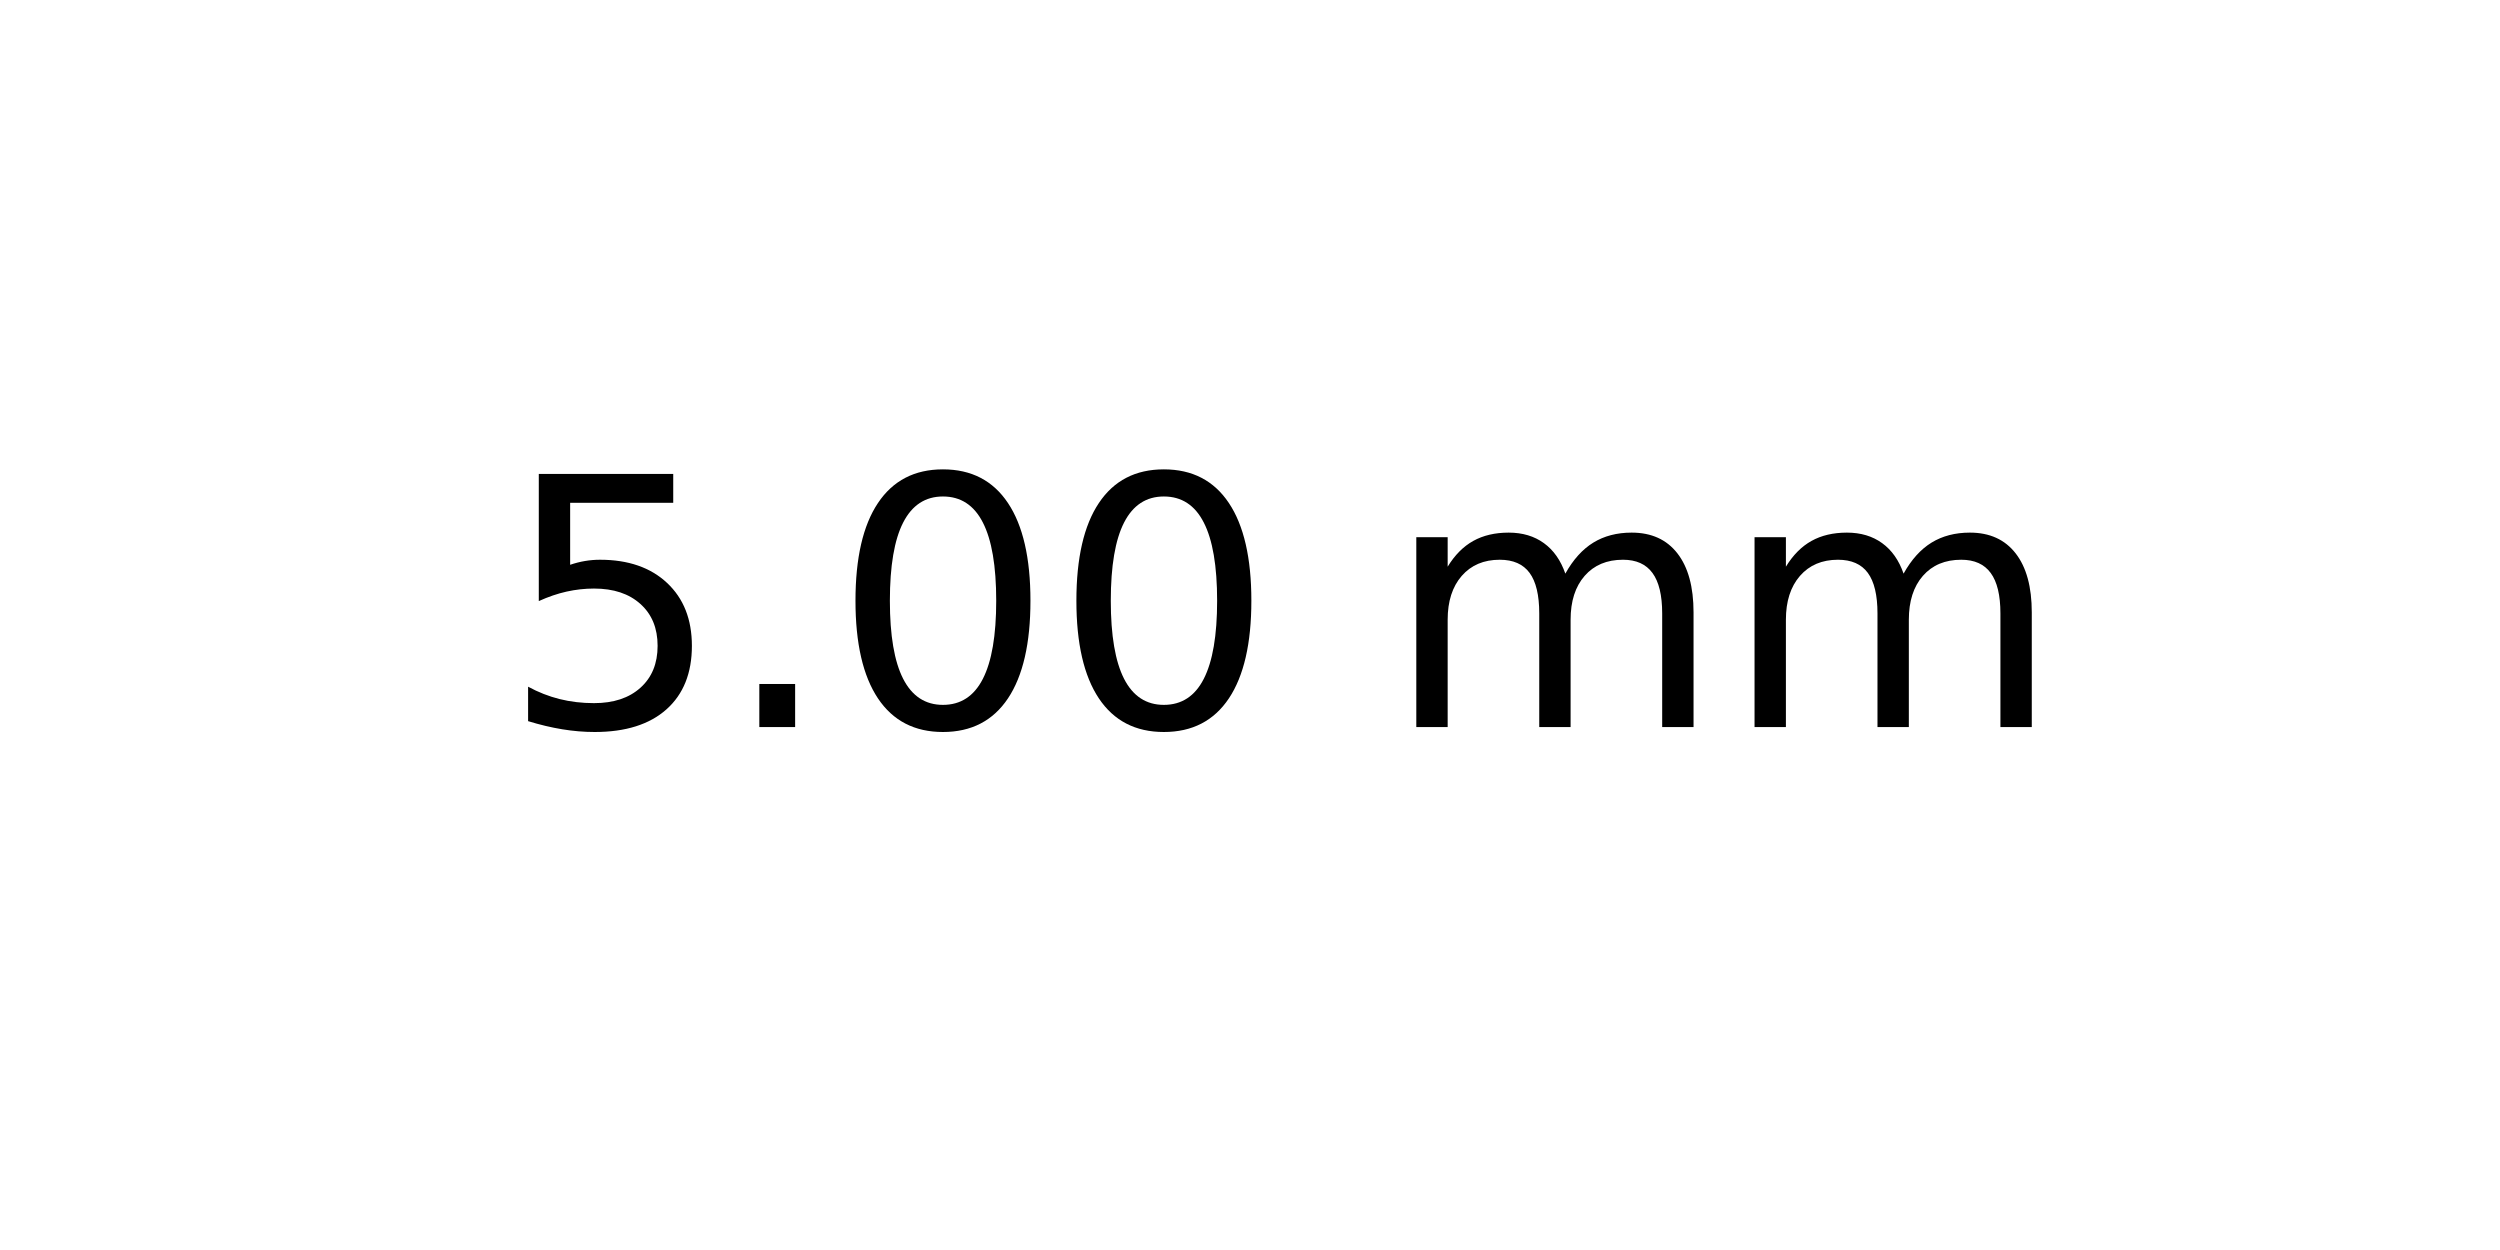
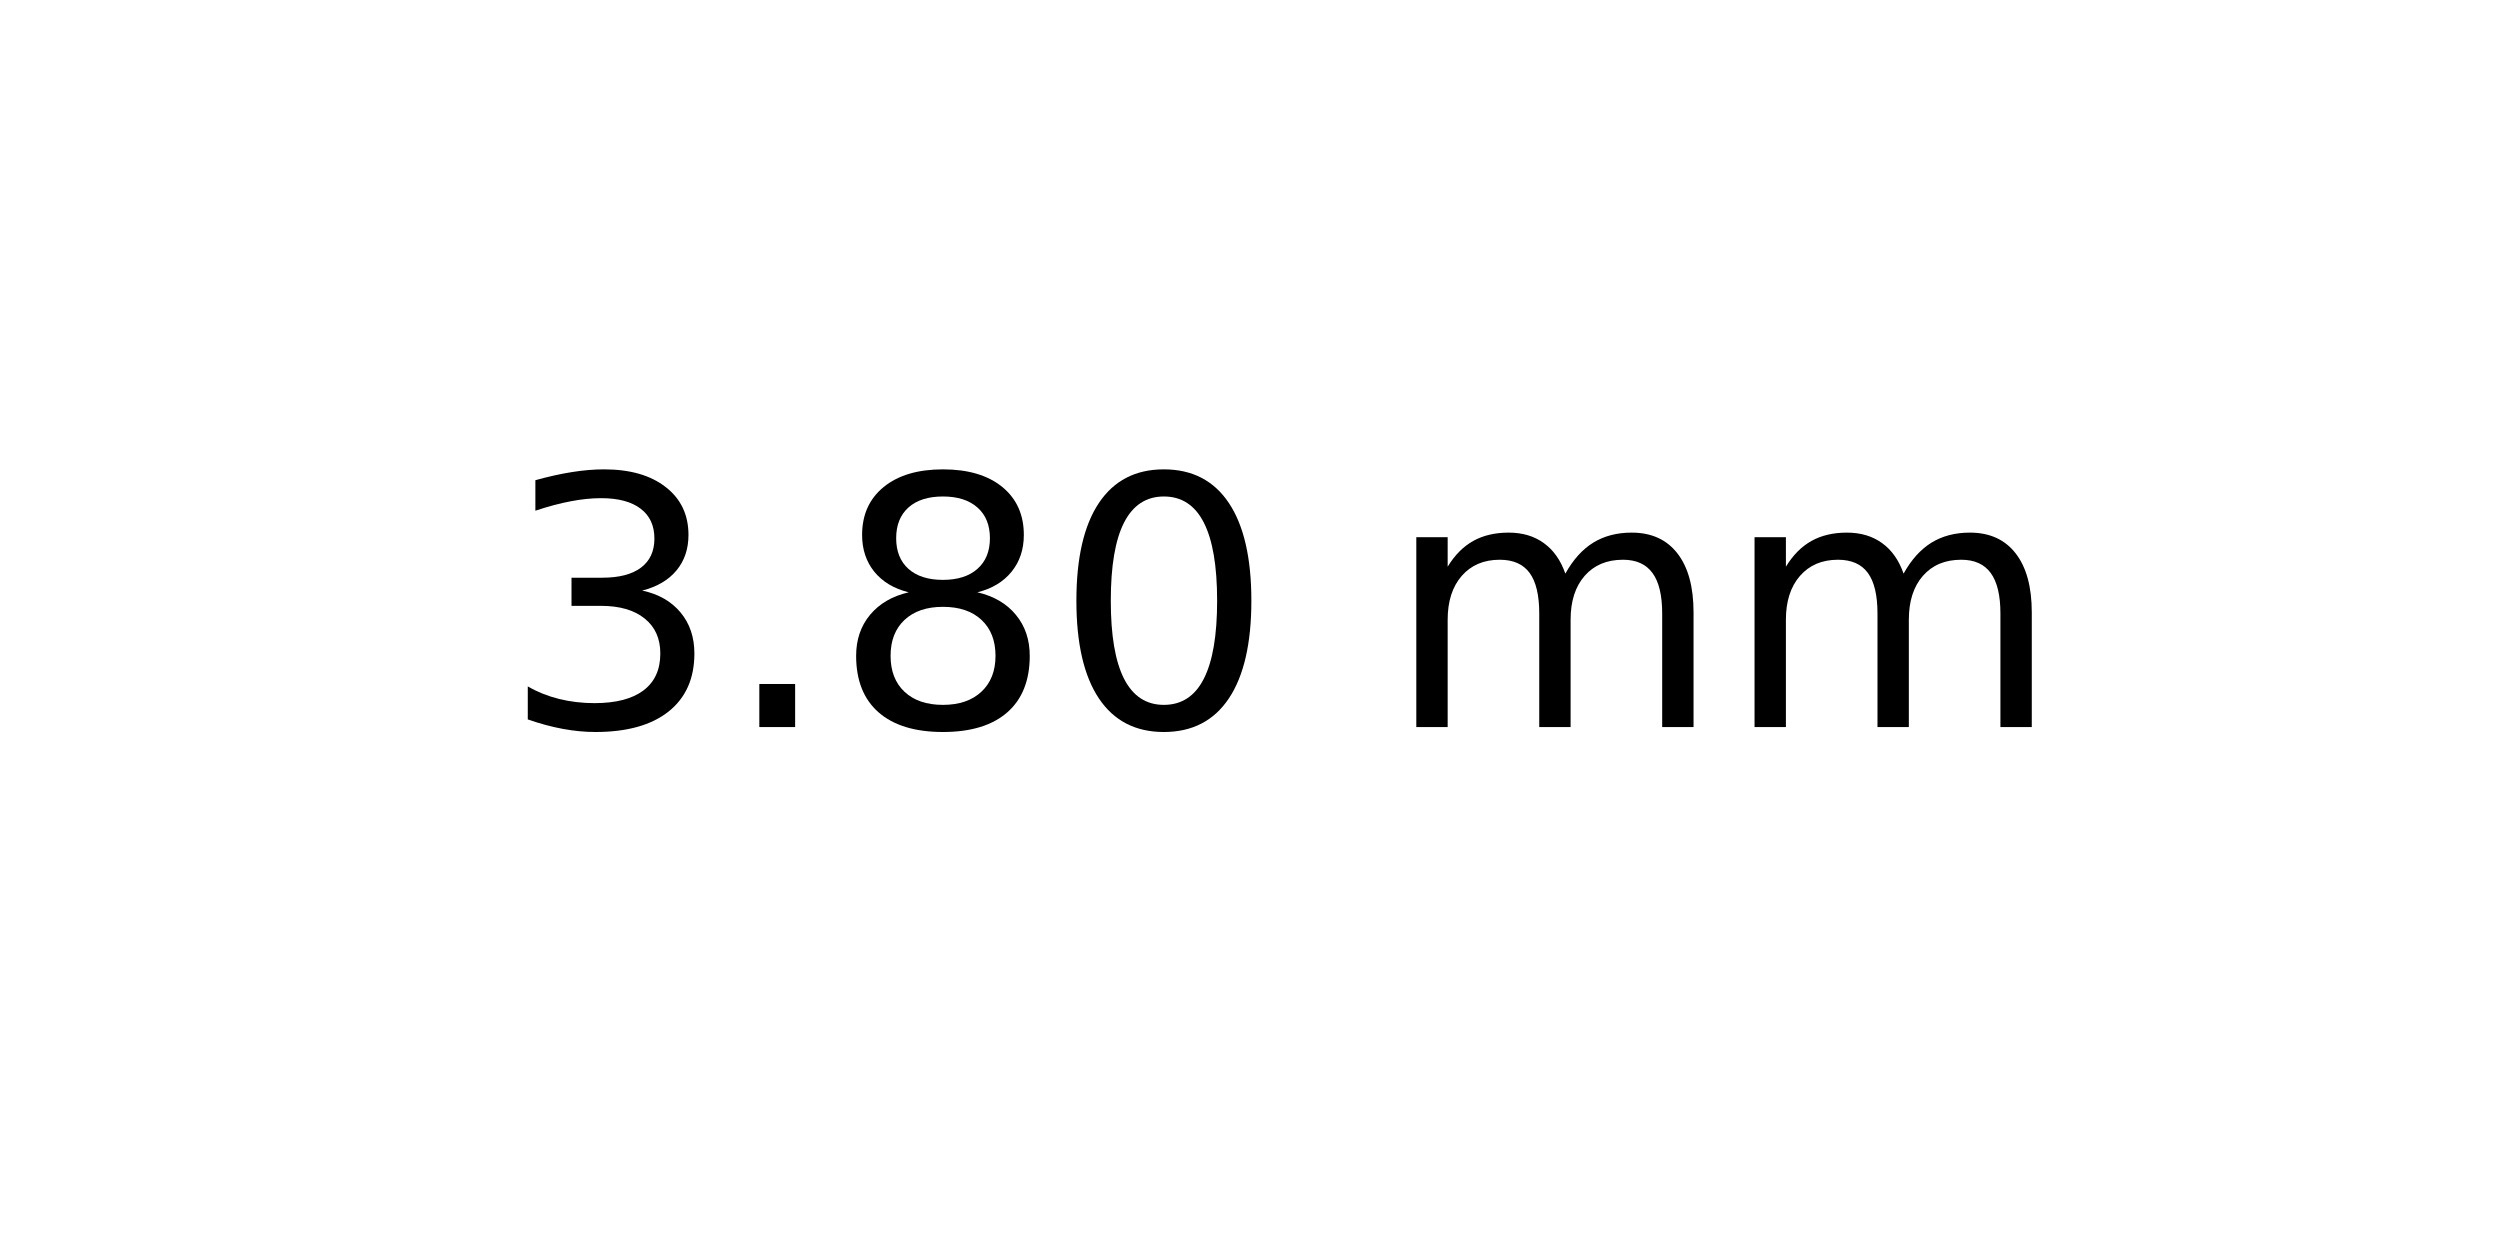
<svg xmlns="http://www.w3.org/2000/svg" xmlns:xlink="http://www.w3.org/1999/xlink" width="72pt" height="36pt" viewBox="0 0 72 36" version="1.1">
  <defs>
    <style type="text/css">*{stroke-linejoin: round; stroke-linecap: butt}</style>
  </defs>
  <g id="figure_1">
    <g id="axes_1">
      <g id="text_1">
        <g transform="translate(14.4375 20.93937) scale(0.1 -0.1)">
          <defs>
-             <path id="DejaVuSans-35" d="M 691 4666  L 3169 4666  L 3169 4134  L 1269 4134  L 1269 2991  Q 1406 3038 1543 3061  Q 1681 3084 1819 3084  Q 2600 3084 3056 2656  Q 3513 2228 3513 1497  Q 3513 744 3044 326  Q 2575 -91 1722 -91  Q 1428 -91 1123 -41  Q 819 9 494 109  L 494 744  Q 775 591 1075 516  Q 1375 441 1709 441  Q 2250 441 2565 725  Q 2881 1009 2881 1497  Q 2881 1984 2565 2268  Q 2250 2553 1709 2553  Q 1456 2553 1204 2497  Q 953 2441 691 2322  L 691 4666  z " transform="scale(0.015625)" />
+             <path id="DejaVuSans-33" d="M 2597 2516  Q 3050 2419 3304 2112  Q 3559 1806 3559 1356  Q 3559 666 3084 287  Q 2609 -91 1734 -91  Q 1441 -91 1130 -33  Q 819 25 488 141  L 488 750  Q 750 597 1062 519  Q 1375 441 1716 441  Q 2309 441 2620 675  Q 2931 909 2931 1356  Q 2931 1769 2642 2001  Q 2353 2234 1838 2234  L 1294 2234  L 1294 2753  L 1863 2753  Q 2328 2753 2575 2939  Q 2822 3125 2822 3475  Q 2822 3834 2567 4026  Q 2313 4219 1838 4219  Q 1578 4219 1281 4162  Q 984 4106 628 3988  L 628 4550  Q 988 4650 1302 4700  Q 1616 4750 1894 4750  Q 2613 4750 3031 4423  Q 3450 4097 3450 3541  Q 3450 3153 3228 2886  Q 3006 2619 2597 2516  z " transform="scale(0.015625)" />
            <path id="DejaVuSans-2e" d="M 684 794  L 1344 794  L 1344 0  L 684 0  L 684 794  z " transform="scale(0.015625)" />
+             <path id="DejaVuSans-38" d="M 2034 2216  Q 1584 2216 1326 1975  Q 1069 1734 1069 1313  Q 1069 891 1326 650  Q 1584 409 2034 409  Q 2484 409 2743 651  Q 3003 894 3003 1313  Q 3003 1734 2745 1975  Q 2488 2216 2034 2216  z M 1403 2484  Q 997 2584 770 2862  Q 544 3141 544 3541  Q 544 4100 942 4425  Q 1341 4750 2034 4750  Q 2731 4750 3128 4425  Q 3525 4100 3525 3541  Q 3525 3141 3298 2862  Q 3072 2584 2669 2484  Q 3125 2378 3379 2068  Q 3634 1759 3634 1313  Q 3634 634 3220 271  Q 2806 -91 2034 -91  Q 1263 -91 848 271  Q 434 634 434 1313  Q 434 1759 690 2068  Q 947 2378 1403 2484  z M 1172 3481  Q 1172 3119 1398 2916  Q 1625 2713 2034 2713  Q 2441 2713 2670 2916  Q 2900 3119 2900 3481  Q 2900 3844 2670 4047  Q 2441 4250 2034 4250  Q 1625 4250 1398 4047  Q 1172 3844 1172 3481  z " transform="scale(0.015625)" />
            <path id="DejaVuSans-30" d="M 2034 4250  Q 1547 4250 1301 3770  Q 1056 3291 1056 2328  Q 1056 1369 1301 889  Q 1547 409 2034 409  Q 2525 409 2770 889  Q 3016 1369 3016 2328  Q 3016 3291 2770 3770  Q 2525 4250 2034 4250  z M 2034 4750  Q 2819 4750 3233 4129  Q 3647 3509 3647 2328  Q 3647 1150 3233 529  Q 2819 -91 2034 -91  Q 1250 -91 836 529  Q 422 1150 422 2328  Q 422 3509 836 4129  Q 1250 4750 2034 4750  z " transform="scale(0.015625)" />
            <path id="DejaVuSans-20" transform="scale(0.015625)" />
            <path id="DejaVuSans-6d" d="M 3328 2828  Q 3544 3216 3844 3400  Q 4144 3584 4550 3584  Q 5097 3584 5394 3201  Q 5691 2819 5691 2113  L 5691 0  L 5113 0  L 5113 2094  Q 5113 2597 4934 2840  Q 4756 3084 4391 3084  Q 3944 3084 3684 2787  Q 3425 2491 3425 1978  L 3425 0  L 2847 0  L 2847 2094  Q 2847 2600 2669 2842  Q 2491 3084 2119 3084  Q 1678 3084 1418 2786  Q 1159 2488 1159 1978  L 1159 0  L 581 0  L 581 3500  L 1159 3500  L 1159 2956  Q 1356 3278 1631 3431  Q 1906 3584 2284 3584  Q 2666 3584 2933 3390  Q 3200 3197 3328 2828  z " transform="scale(0.015625)" />
          </defs>
-           <use xlink:href="#DejaVuSans-35" />
+           <use xlink:href="#DejaVuSans-33" />
          <use xlink:href="#DejaVuSans-2e" x="63.623" />
-           <use xlink:href="#DejaVuSans-30" x="95.41" />
+           <use xlink:href="#DejaVuSans-38" x="95.41" />
          <use xlink:href="#DejaVuSans-30" x="159.033" />
          <use xlink:href="#DejaVuSans-20" x="222.656" />
          <use xlink:href="#DejaVuSans-6d" x="254.443" />
          <use xlink:href="#DejaVuSans-6d" x="351.855" />
        </g>
      </g>
    </g>
  </g>
</svg>
